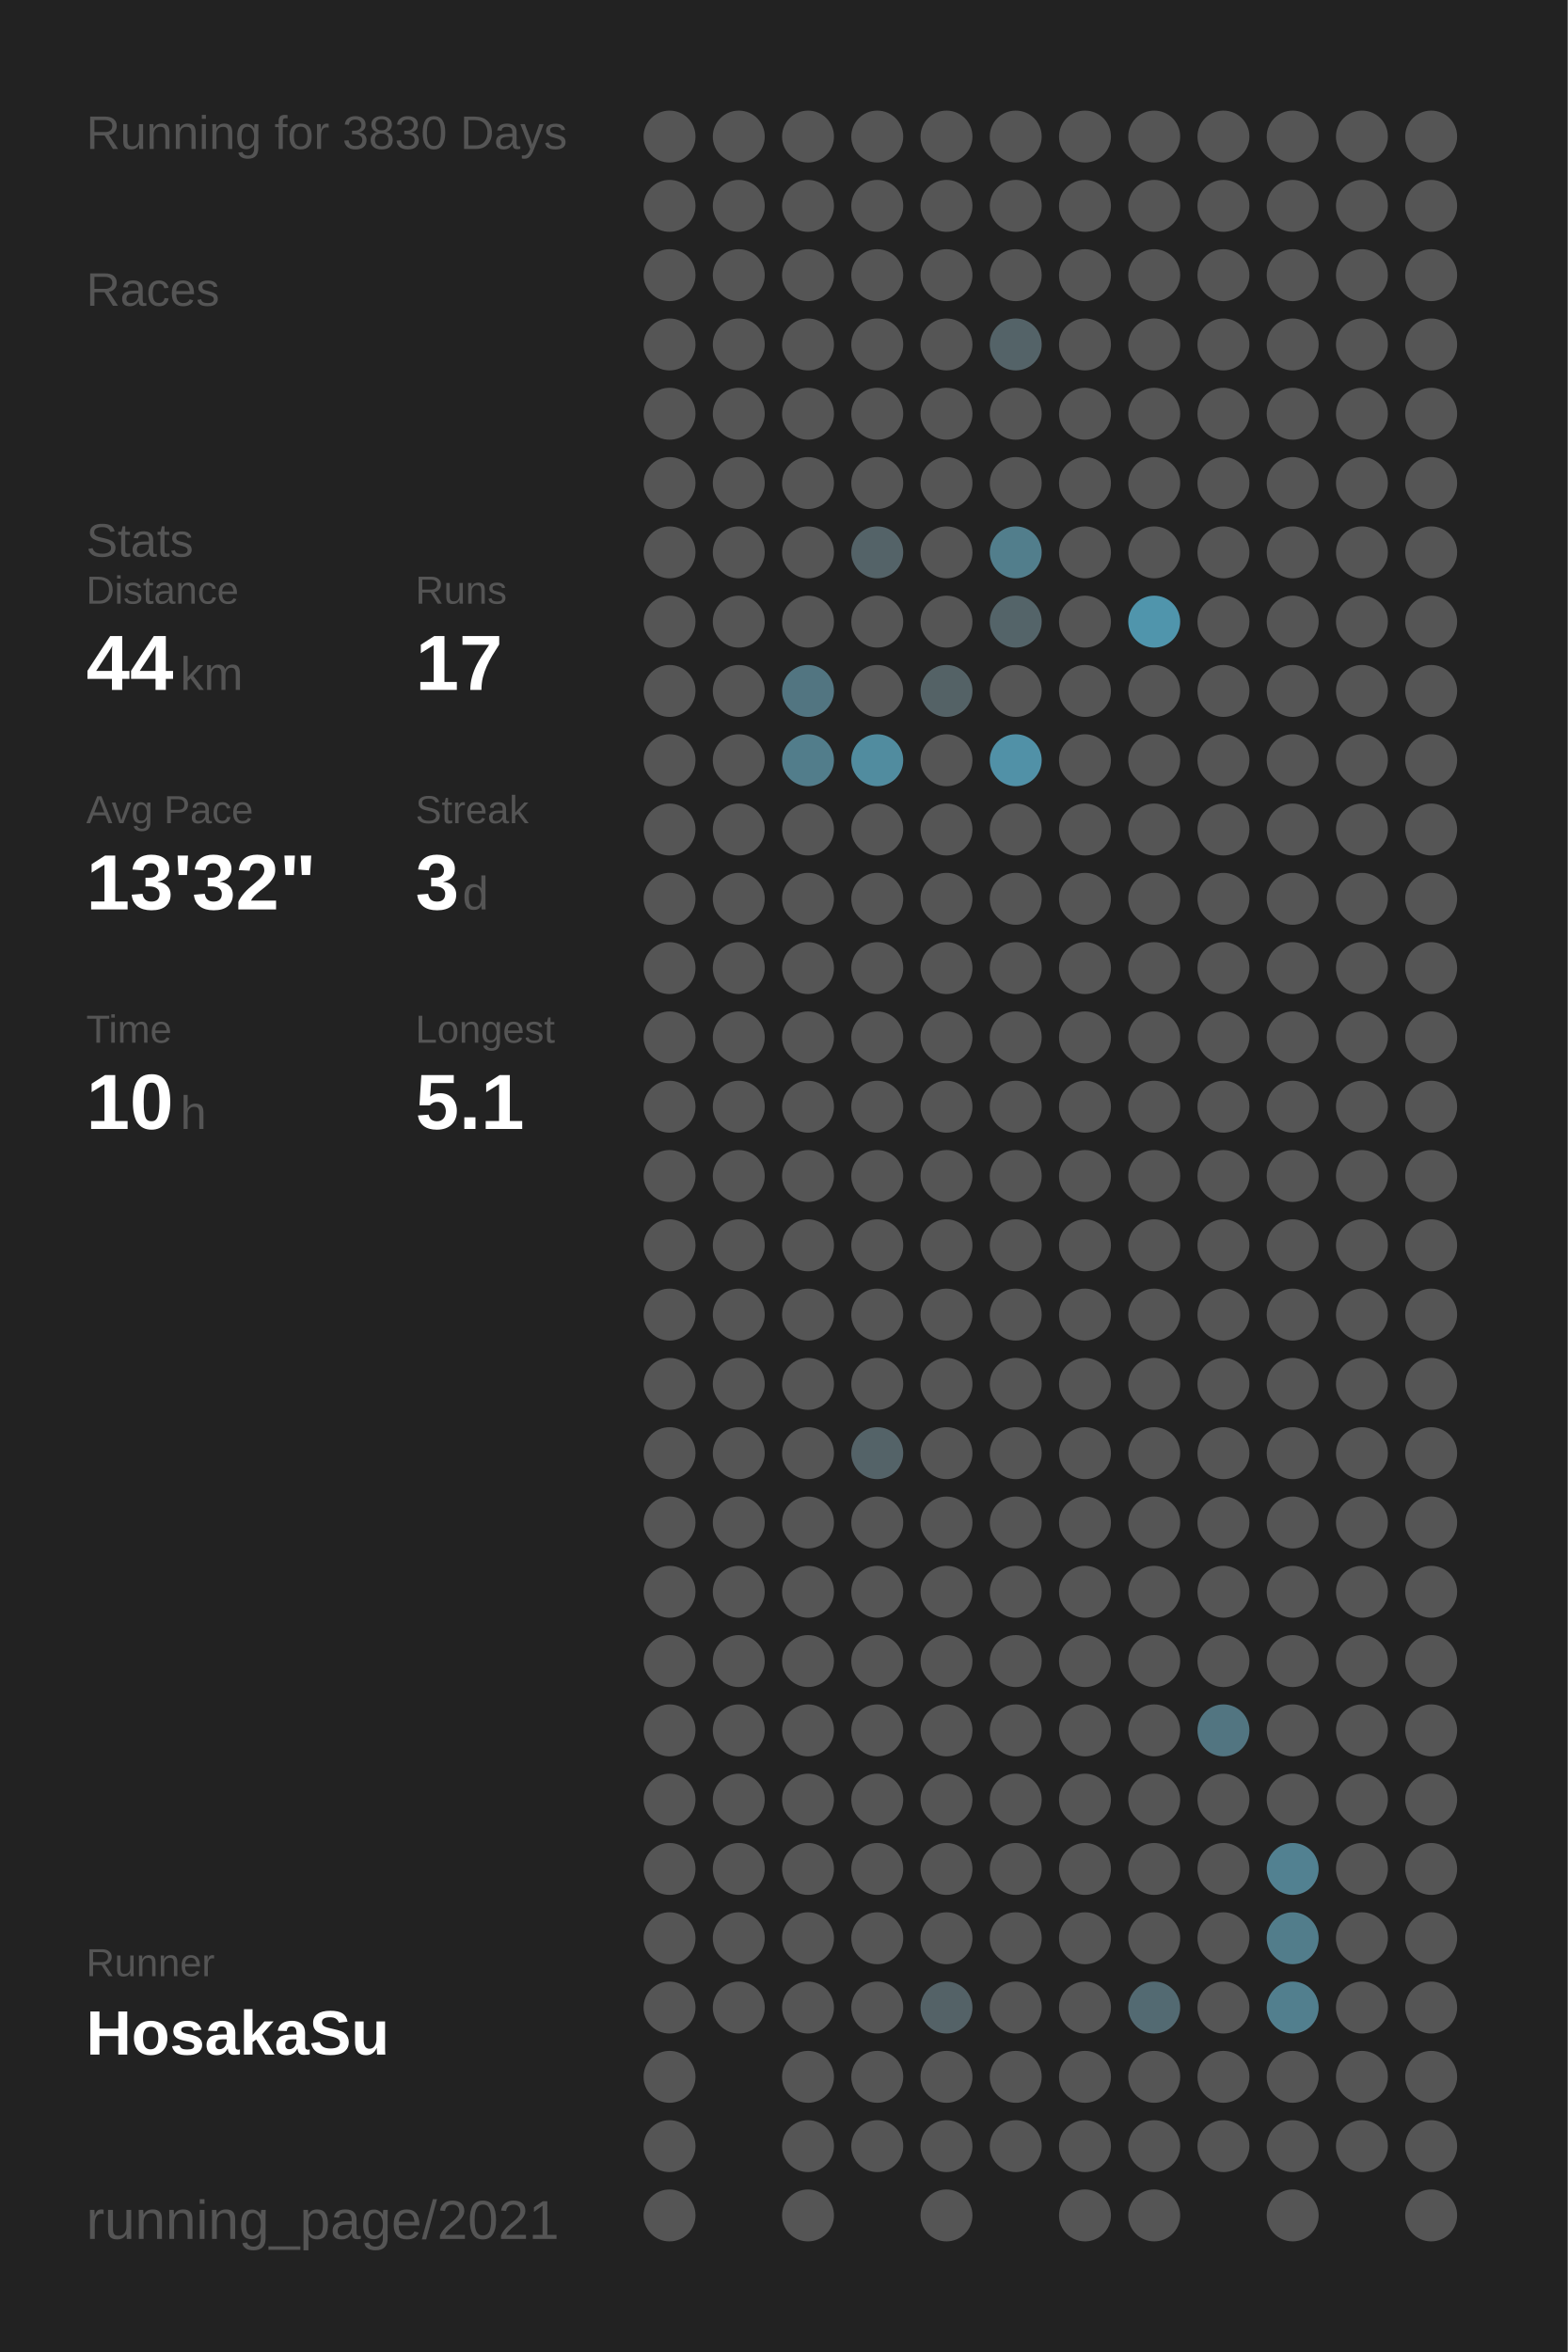
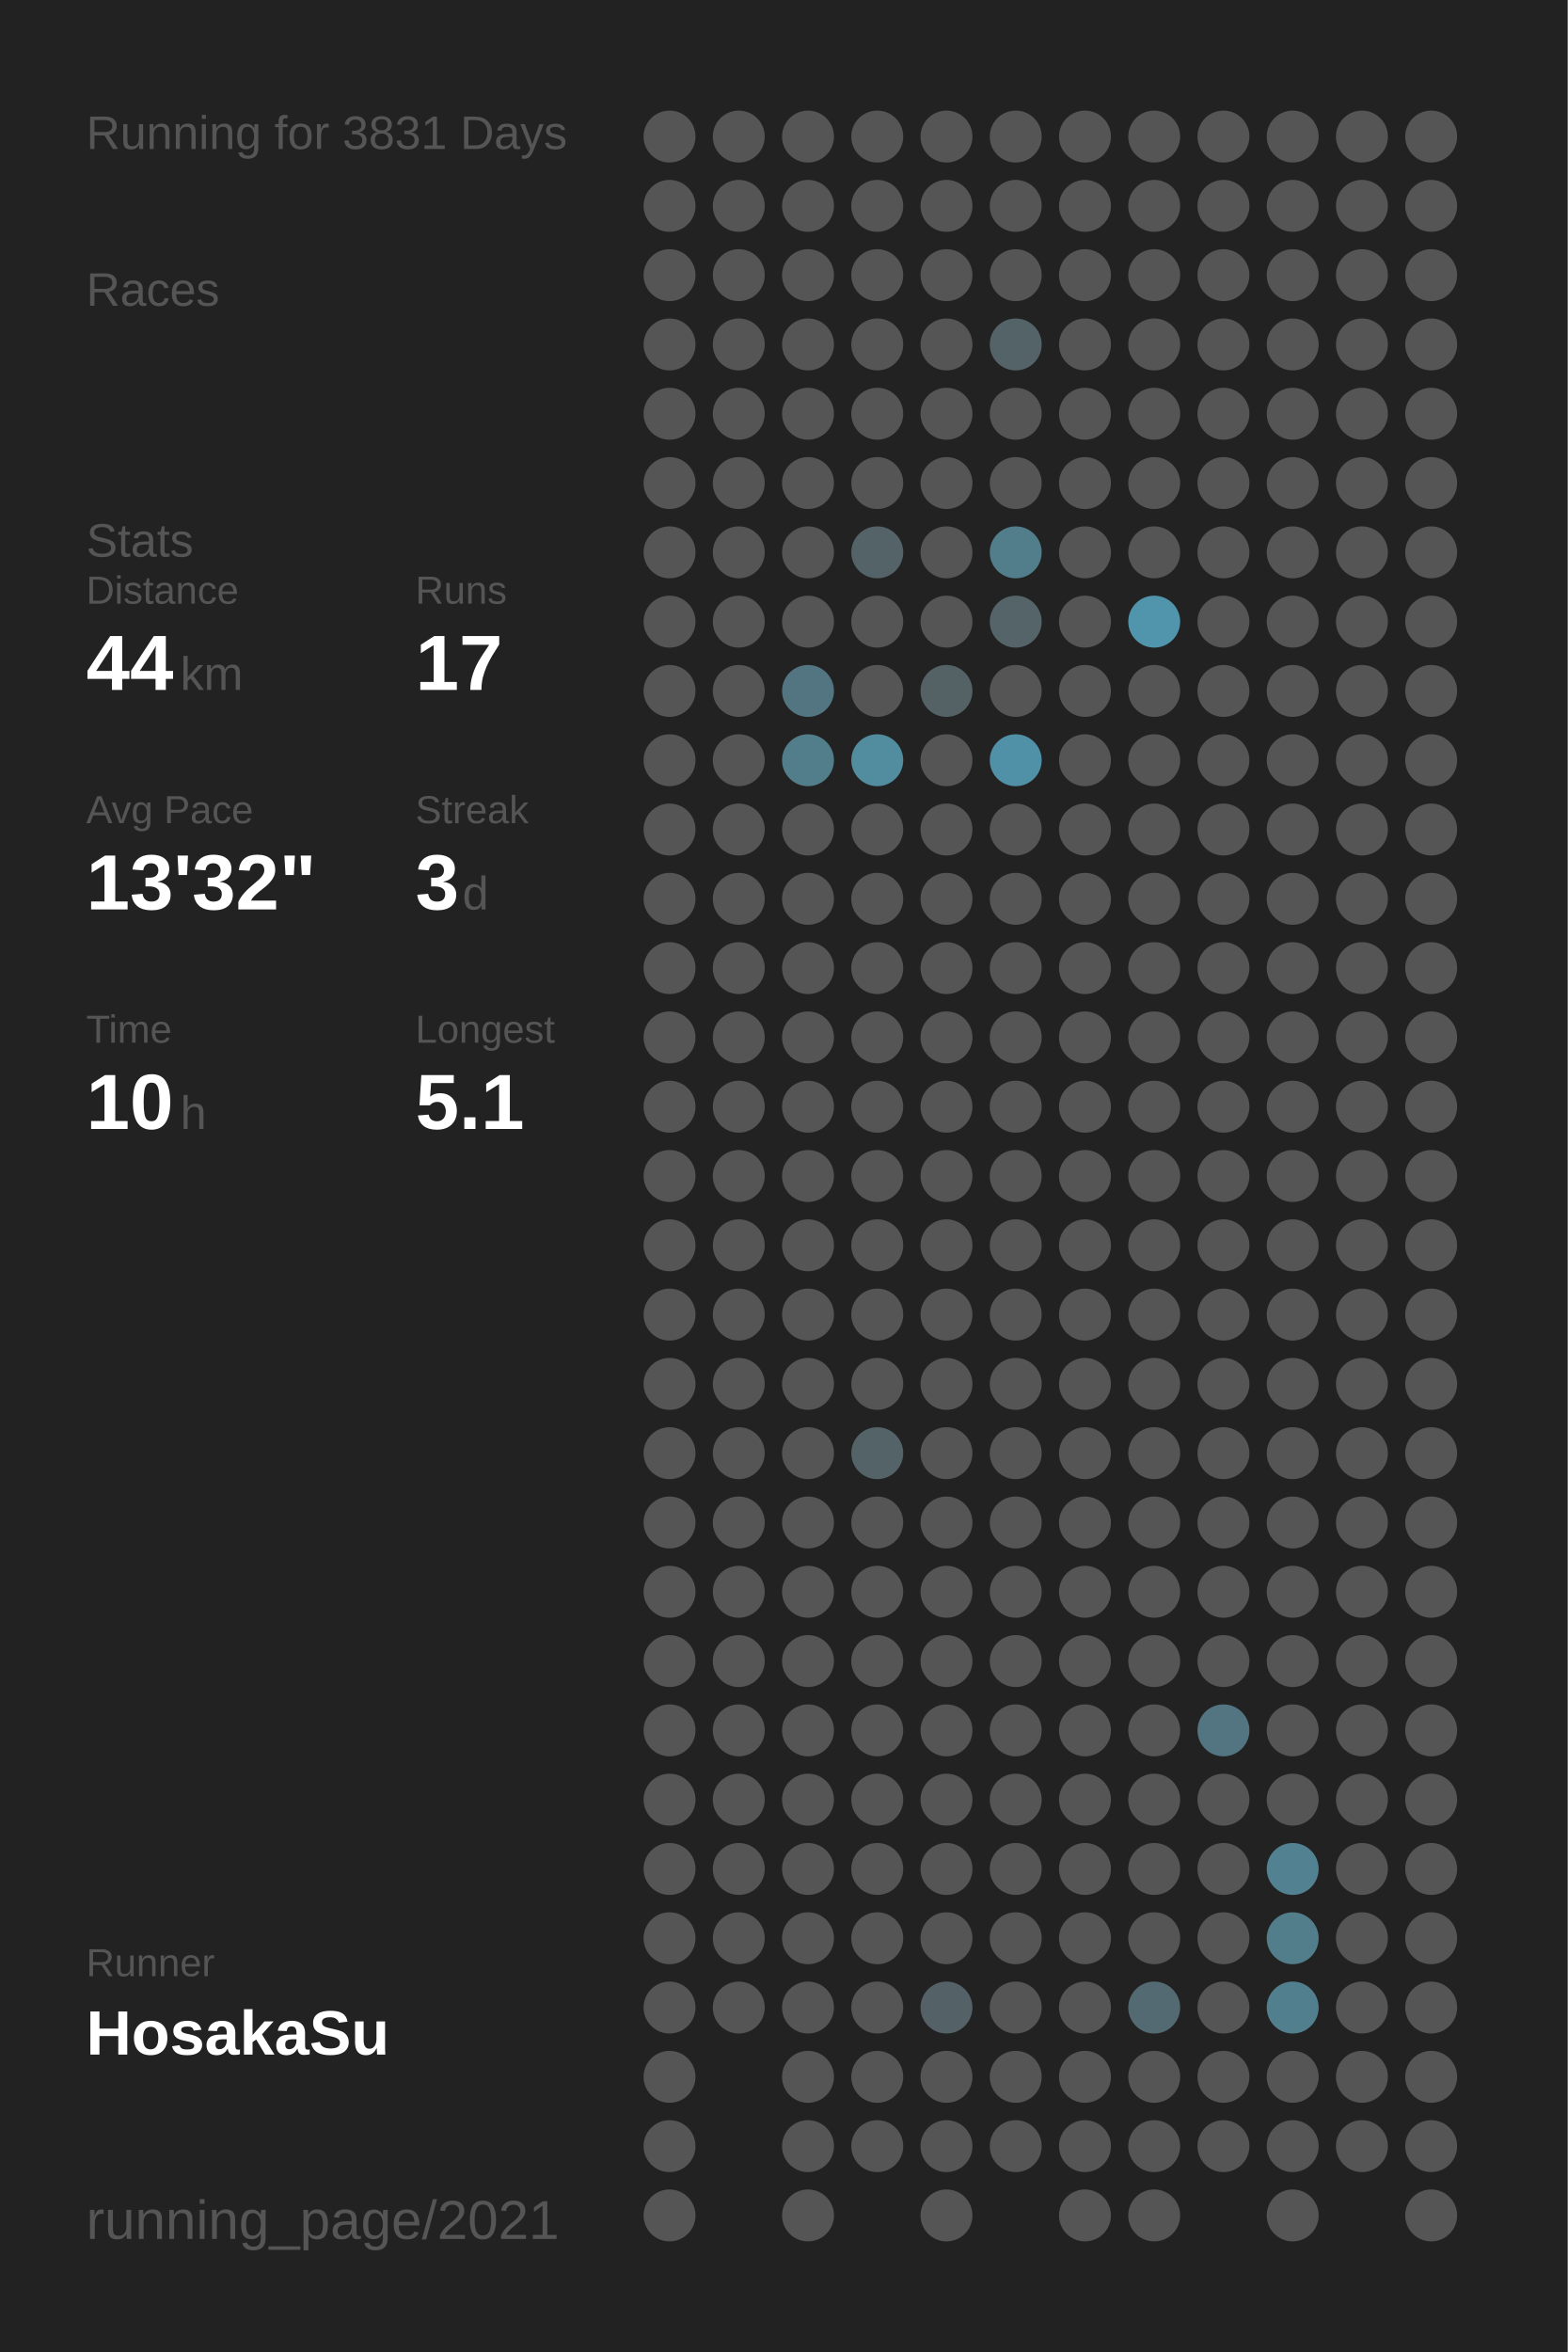
<svg xmlns="http://www.w3.org/2000/svg" baseProfile="full" height="300mm" version="1.1" viewBox="0,0,200,300" width="200mm">
  <defs />
  <rect fill="#222222" height="300" width="200" x="0" y="0" />
-   <text fill="#555555" style="font-size:6px; font-family:Arial;" x="11" y="19">Running for 3830 Days</text>
+   <text fill="#555555" style="font-size:6px; font-family:Arial;" x="11" y="19">Running for 3831 Days</text>
  <text fill="#555555" style="font-size:6px; font-family:Arial;" x="11" y="39">Races</text>
  <text fill="#555555" style="font-size:6px; font-family:Arial;" x="11" y="71">Stats</text>
  <text fill="#555555" style="font-size:5px; font-family:Arial;" x="11" y="77">Distance</text>
  <text fill="#FFFFFF" style="font-size:10px; font-family:Arial; font-weight:bold;" x="11" y="88">44</text>
  <text fill="#555555" style="font-size:6px; font-family:Arial;" x="23" y="88">km</text>
  <text fill="#555555" style="font-size:5px; font-family:Arial;" x="53" y="77">Runs</text>
  <text fill="#FFFFFF" style="font-size:10px; font-family:Arial; font-weight:bold;" x="53" y="88">17</text>
  <text fill="#555555" style="font-size:5px; font-family:Arial;" x="11" y="105">Avg Pace</text>
  <text fill="#FFFFFF" style="font-size:10px; font-family:Arial; font-weight:bold;" x="11" y="116">13'32"</text>
  <text fill="#555555" style="font-size:5px; font-family:Arial;" x="53" y="105">Streak</text>
  <text fill="#FFFFFF" style="font-size:10px; font-family:Arial; font-weight:bold;" x="53" y="116">3</text>
  <text fill="#555555" style="font-size:6px; font-family:Arial;" x="59" y="116">d</text>
  <text fill="#555555" style="font-size:5px; font-family:Arial;" x="11" y="133">Time</text>
  <text fill="#FFFFFF" style="font-size:10px; font-family:Arial; font-weight:bold;" x="11" y="144">10</text>
  <text fill="#555555" style="font-size:6px; font-family:Arial;" x="23" y="144">h</text>
  <text fill="#555555" style="font-size:5px; font-family:Arial;" x="53" y="133">Longest</text>
  <text fill="#FFFFFF" style="font-size:10px; font-family:Arial; font-weight:bold;" x="53" y="144">5.1</text>
  <text fill="#555555" style="font-size:5px; font-family:Arial;" x="11" y="252.065">Runner</text>
  <text fill="#FFFFFF" style="font-size:8px; font-family:Arial; font-weight:bold;" x="11" y="262.065">HosakaSu</text>
  <text fill="#555555" style="font-size:7px; font-family:Arial;" x="11" y="285.581">running_page/2021</text>
  <circle cx="85.417" cy="17.419" fill="#555555" r="3.312" />
  <circle cx="85.417" cy="26.258" fill="#555555" r="3.312" />
  <circle cx="85.417" cy="35.097" fill="#555555" r="3.312" />
  <circle cx="85.417" cy="43.935" fill="#555555" r="3.312" />
  <circle cx="85.417" cy="52.774" fill="#555555" r="3.312" />
  <circle cx="85.417" cy="61.613" fill="#555555" r="3.312" />
  <circle cx="85.417" cy="70.452" fill="#555555" r="3.312" />
  <circle cx="85.417" cy="79.29" fill="#555555" r="3.312" />
  <circle cx="85.417" cy="88.129" fill="#555555" r="3.312" />
  <circle cx="85.417" cy="96.968" fill="#555555" r="3.312" />
  <circle cx="85.417" cy="105.806" fill="#555555" r="3.312" />
  <circle cx="85.417" cy="114.645" fill="#555555" r="3.312" />
  <circle cx="85.417" cy="123.484" fill="#555555" r="3.312" />
  <circle cx="85.417" cy="132.323" fill="#555555" r="3.312" />
  <circle cx="85.417" cy="141.161" fill="#555555" r="3.312" />
  <circle cx="85.417" cy="150" fill="#555555" r="3.312" />
  <circle cx="85.417" cy="158.839" fill="#555555" r="3.312" />
  <circle cx="85.417" cy="167.677" fill="#555555" r="3.312" />
  <circle cx="85.417" cy="176.516" fill="#555555" r="3.312" />
  <circle cx="85.417" cy="185.355" fill="#555555" r="3.312" />
  <circle cx="85.417" cy="194.194" fill="#555555" r="3.312" />
  <circle cx="85.417" cy="203.032" fill="#555555" r="3.312" />
  <circle cx="85.417" cy="211.871" fill="#555555" r="3.312" />
  <circle cx="85.417" cy="220.71" fill="#555555" r="3.312" />
  <circle cx="85.417" cy="229.548" fill="#555555" r="3.312" />
  <circle cx="85.417" cy="238.387" fill="#555555" r="3.312" />
  <circle cx="85.417" cy="247.226" fill="#555555" r="3.312" />
  <circle cx="85.417" cy="256.065" fill="#555555" r="3.312" />
  <circle cx="85.417" cy="264.903" fill="#555555" r="3.312" />
  <circle cx="85.417" cy="273.742" fill="#555555" r="3.312" />
  <circle cx="85.417" cy="282.581" fill="#555555" r="3.312" />
  <circle cx="94.25" cy="17.419" fill="#555555" r="3.312" />
  <circle cx="94.25" cy="26.258" fill="#555555" r="3.312" />
  <circle cx="94.25" cy="35.097" fill="#555555" r="3.312" />
  <circle cx="94.25" cy="43.935" fill="#555555" r="3.312" />
  <circle cx="94.25" cy="52.774" fill="#555555" r="3.312" />
  <circle cx="94.25" cy="61.613" fill="#555555" r="3.312" />
  <circle cx="94.25" cy="70.452" fill="#555555" r="3.312" />
  <circle cx="94.25" cy="79.29" fill="#555555" r="3.312" />
  <circle cx="94.25" cy="88.129" fill="#555555" r="3.312" />
  <circle cx="94.25" cy="96.968" fill="#555555" r="3.312" />
  <circle cx="94.25" cy="105.806" fill="#555555" r="3.312" />
  <circle cx="94.25" cy="114.645" fill="#555555" r="3.312" />
  <circle cx="94.25" cy="123.484" fill="#555555" r="3.312" />
  <circle cx="94.25" cy="132.323" fill="#555555" r="3.312" />
  <circle cx="94.25" cy="141.161" fill="#555555" r="3.312" />
  <circle cx="94.25" cy="150" fill="#555555" r="3.312" />
  <circle cx="94.25" cy="158.839" fill="#555555" r="3.312" />
  <circle cx="94.25" cy="167.677" fill="#555555" r="3.312" />
  <circle cx="94.25" cy="176.516" fill="#555555" r="3.312" />
  <circle cx="94.25" cy="185.355" fill="#555555" r="3.312" />
  <circle cx="94.25" cy="194.194" fill="#555555" r="3.312" />
  <circle cx="94.25" cy="203.032" fill="#555555" r="3.312" />
  <circle cx="94.25" cy="211.871" fill="#555555" r="3.312" />
  <circle cx="94.25" cy="220.71" fill="#555555" r="3.312" />
  <circle cx="94.25" cy="229.548" fill="#555555" r="3.312" />
  <circle cx="94.25" cy="238.387" fill="#555555" r="3.312" />
  <circle cx="94.25" cy="247.226" fill="#555555" r="3.312" />
  <circle cx="94.25" cy="256.065" fill="#555555" r="3.312" />
  <circle cx="103.083" cy="17.419" fill="#555555" r="3.312" />
  <circle cx="103.083" cy="26.258" fill="#555555" r="3.312" />
  <circle cx="103.083" cy="35.097" fill="#555555" r="3.312" />
  <circle cx="103.083" cy="43.935" fill="#555555" r="3.312" />
  <circle cx="103.083" cy="52.774" fill="#555555" r="3.312" />
  <circle cx="103.083" cy="61.613" fill="#555555" r="3.312" />
  <circle cx="103.083" cy="70.452" fill="#555555" r="3.312" />
  <circle cx="103.083" cy="79.29" fill="#555555" r="3.312" />
  <circle cx="103.083" cy="88.129" fill="#527581" r="3.312" />
  <circle cx="103.083" cy="96.968" fill="#527d8b" r="3.312" />
  <circle cx="103.083" cy="105.806" fill="#555555" r="3.312" />
  <circle cx="103.083" cy="114.645" fill="#555555" r="3.312" />
  <circle cx="103.083" cy="123.484" fill="#555555" r="3.312" />
  <circle cx="103.083" cy="132.323" fill="#555555" r="3.312" />
  <circle cx="103.083" cy="141.161" fill="#555555" r="3.312" />
  <circle cx="103.083" cy="150" fill="#555555" r="3.312" />
  <circle cx="103.083" cy="158.839" fill="#555555" r="3.312" />
  <circle cx="103.083" cy="167.677" fill="#555555" r="3.312" />
  <circle cx="103.083" cy="176.516" fill="#555555" r="3.312" />
  <circle cx="103.083" cy="185.355" fill="#555555" r="3.312" />
  <circle cx="103.083" cy="194.194" fill="#555555" r="3.312" />
  <circle cx="103.083" cy="203.032" fill="#555555" r="3.312" />
  <circle cx="103.083" cy="211.871" fill="#555555" r="3.312" />
  <circle cx="103.083" cy="220.71" fill="#555555" r="3.312" />
  <circle cx="103.083" cy="229.548" fill="#555555" r="3.312" />
  <circle cx="103.083" cy="238.387" fill="#555555" r="3.312" />
  <circle cx="103.083" cy="247.226" fill="#555555" r="3.312" />
  <circle cx="103.083" cy="256.065" fill="#555555" r="3.312" />
  <circle cx="103.083" cy="264.903" fill="#555555" r="3.312" />
  <circle cx="103.083" cy="273.742" fill="#555555" r="3.312" />
  <circle cx="103.083" cy="282.581" fill="#555555" r="3.312" />
  <circle cx="111.917" cy="17.419" fill="#555555" r="3.312" />
  <circle cx="111.917" cy="26.258" fill="#555555" r="3.312" />
  <circle cx="111.917" cy="35.097" fill="#555555" r="3.312" />
  <circle cx="111.917" cy="43.935" fill="#555555" r="3.312" />
  <circle cx="111.917" cy="52.774" fill="#555555" r="3.312" />
  <circle cx="111.917" cy="61.613" fill="#555555" r="3.312" />
  <circle cx="111.917" cy="70.452" fill="#546368" r="3.312" />
  <circle cx="111.917" cy="79.29" fill="#555555" r="3.312" />
  <circle cx="111.917" cy="88.129" fill="#555555" r="3.312" />
  <circle cx="111.917" cy="96.968" fill="#518c9f" r="3.312" />
  <circle cx="111.917" cy="105.806" fill="#555555" r="3.312" />
  <circle cx="111.917" cy="114.645" fill="#555555" r="3.312" />
  <circle cx="111.917" cy="123.484" fill="#555555" r="3.312" />
  <circle cx="111.917" cy="132.323" fill="#555555" r="3.312" />
  <circle cx="111.917" cy="141.161" fill="#555555" r="3.312" />
  <circle cx="111.917" cy="150" fill="#555555" r="3.312" />
  <circle cx="111.917" cy="158.839" fill="#555555" r="3.312" />
  <circle cx="111.917" cy="167.677" fill="#555555" r="3.312" />
  <circle cx="111.917" cy="176.516" fill="#555555" r="3.312" />
  <circle cx="111.917" cy="185.355" fill="#546368" r="3.312" />
  <circle cx="111.917" cy="194.194" fill="#555555" r="3.312" />
  <circle cx="111.917" cy="203.032" fill="#555555" r="3.312" />
  <circle cx="111.917" cy="211.871" fill="#555555" r="3.312" />
  <circle cx="111.917" cy="220.71" fill="#555555" r="3.312" />
  <circle cx="111.917" cy="229.548" fill="#555555" r="3.312" />
  <circle cx="111.917" cy="238.387" fill="#555555" r="3.312" />
  <circle cx="111.917" cy="247.226" fill="#555555" r="3.312" />
  <circle cx="111.917" cy="256.065" fill="#555555" r="3.312" />
  <circle cx="111.917" cy="264.903" fill="#555555" r="3.312" />
  <circle cx="111.917" cy="273.742" fill="#555555" r="3.312" />
  <circle cx="120.75" cy="17.419" fill="#555555" r="3.312" />
  <circle cx="120.75" cy="26.258" fill="#555555" r="3.312" />
  <circle cx="120.75" cy="35.097" fill="#555555" r="3.312" />
  <circle cx="120.75" cy="43.935" fill="#555555" r="3.312" />
  <circle cx="120.75" cy="52.774" fill="#555555" r="3.312" />
  <circle cx="120.75" cy="61.613" fill="#555555" r="3.312" />
  <circle cx="120.75" cy="70.452" fill="#555555" r="3.312" />
  <circle cx="120.75" cy="79.29" fill="#555555" r="3.312" />
  <circle cx="120.75" cy="88.129" fill="#546266" r="3.312" />
  <circle cx="120.75" cy="96.968" fill="#555555" r="3.312" />
  <circle cx="120.75" cy="105.806" fill="#555555" r="3.312" />
  <circle cx="120.75" cy="114.645" fill="#555555" r="3.312" />
  <circle cx="120.75" cy="123.484" fill="#555555" r="3.312" />
  <circle cx="120.75" cy="132.323" fill="#555555" r="3.312" />
  <circle cx="120.75" cy="141.161" fill="#555555" r="3.312" />
  <circle cx="120.75" cy="150" fill="#555555" r="3.312" />
  <circle cx="120.75" cy="158.839" fill="#555555" r="3.312" />
  <circle cx="120.75" cy="167.677" fill="#555555" r="3.312" />
  <circle cx="120.75" cy="176.516" fill="#555555" r="3.312" />
  <circle cx="120.75" cy="185.355" fill="#555555" r="3.312" />
  <circle cx="120.75" cy="194.194" fill="#555555" r="3.312" />
  <circle cx="120.75" cy="203.032" fill="#555555" r="3.312" />
  <circle cx="120.75" cy="211.871" fill="#555555" r="3.312" />
  <circle cx="120.75" cy="220.71" fill="#555555" r="3.312" />
  <circle cx="120.75" cy="229.548" fill="#555555" r="3.312" />
  <circle cx="120.75" cy="238.387" fill="#555555" r="3.312" />
  <circle cx="120.75" cy="247.226" fill="#555555" r="3.312" />
  <circle cx="120.75" cy="256.065" fill="#546267" r="3.312" />
  <circle cx="120.75" cy="264.903" fill="#555555" r="3.312" />
  <circle cx="120.75" cy="273.742" fill="#555555" r="3.312" />
  <circle cx="120.75" cy="282.581" fill="#555555" r="3.312" />
  <circle cx="129.583" cy="17.419" fill="#555555" r="3.312" />
  <circle cx="129.583" cy="26.258" fill="#555555" r="3.312" />
  <circle cx="129.583" cy="35.097" fill="#555555" r="3.312" />
  <circle cx="129.583" cy="43.935" fill="#546368" r="3.312" />
  <circle cx="129.583" cy="52.774" fill="#555555" r="3.312" />
  <circle cx="129.583" cy="61.613" fill="#555555" r="3.312" />
  <circle cx="129.583" cy="70.452" fill="#527e8c" r="3.312" />
  <circle cx="129.583" cy="79.29" fill="#546469" r="3.312" />
  <circle cx="129.583" cy="88.129" fill="#555555" r="3.312" />
  <circle cx="129.583" cy="96.968" fill="#5191a7" r="3.312" />
  <circle cx="129.583" cy="105.806" fill="#555555" r="3.312" />
  <circle cx="129.583" cy="114.645" fill="#555555" r="3.312" />
  <circle cx="129.583" cy="123.484" fill="#555555" r="3.312" />
  <circle cx="129.583" cy="132.323" fill="#555555" r="3.312" />
  <circle cx="129.583" cy="141.161" fill="#555555" r="3.312" />
  <circle cx="129.583" cy="150" fill="#555555" r="3.312" />
  <circle cx="129.583" cy="158.839" fill="#555555" r="3.312" />
  <circle cx="129.583" cy="167.677" fill="#555555" r="3.312" />
  <circle cx="129.583" cy="176.516" fill="#555555" r="3.312" />
  <circle cx="129.583" cy="185.355" fill="#555555" r="3.312" />
  <circle cx="129.583" cy="194.194" fill="#555555" r="3.312" />
  <circle cx="129.583" cy="203.032" fill="#555555" r="3.312" />
  <circle cx="129.583" cy="211.871" fill="#555555" r="3.312" />
  <circle cx="129.583" cy="220.71" fill="#555555" r="3.312" />
  <circle cx="129.583" cy="229.548" fill="#555555" r="3.312" />
  <circle cx="129.583" cy="238.387" fill="#555555" r="3.312" />
  <circle cx="129.583" cy="247.226" fill="#555555" r="3.312" />
  <circle cx="129.583" cy="256.065" fill="#555555" r="3.312" />
  <circle cx="129.583" cy="264.903" fill="#555555" r="3.312" />
  <circle cx="129.583" cy="273.742" fill="#555555" r="3.312" />
  <circle cx="138.417" cy="17.419" fill="#555555" r="3.312" />
  <circle cx="138.417" cy="26.258" fill="#555555" r="3.312" />
  <circle cx="138.417" cy="35.097" fill="#555555" r="3.312" />
  <circle cx="138.417" cy="43.935" fill="#555555" r="3.312" />
  <circle cx="138.417" cy="52.774" fill="#555555" r="3.312" />
  <circle cx="138.417" cy="61.613" fill="#555555" r="3.312" />
  <circle cx="138.417" cy="70.452" fill="#555555" r="3.312" />
  <circle cx="138.417" cy="79.29" fill="#555555" r="3.312" />
  <circle cx="138.417" cy="88.129" fill="#555555" r="3.312" />
  <circle cx="138.417" cy="96.968" fill="#555555" r="3.312" />
  <circle cx="138.417" cy="105.806" fill="#555555" r="3.312" />
  <circle cx="138.417" cy="114.645" fill="#555555" r="3.312" />
  <circle cx="138.417" cy="123.484" fill="#555555" r="3.312" />
  <circle cx="138.417" cy="132.323" fill="#555555" r="3.312" />
  <circle cx="138.417" cy="141.161" fill="#555555" r="3.312" />
  <circle cx="138.417" cy="150" fill="#555555" r="3.312" />
  <circle cx="138.417" cy="158.839" fill="#555555" r="3.312" />
  <circle cx="138.417" cy="167.677" fill="#555555" r="3.312" />
  <circle cx="138.417" cy="176.516" fill="#555555" r="3.312" />
  <circle cx="138.417" cy="185.355" fill="#555555" r="3.312" />
  <circle cx="138.417" cy="194.194" fill="#555555" r="3.312" />
  <circle cx="138.417" cy="203.032" fill="#555555" r="3.312" />
  <circle cx="138.417" cy="211.871" fill="#555555" r="3.312" />
  <circle cx="138.417" cy="220.71" fill="#555555" r="3.312" />
  <circle cx="138.417" cy="229.548" fill="#555555" r="3.312" />
  <circle cx="138.417" cy="238.387" fill="#555555" r="3.312" />
  <circle cx="138.417" cy="247.226" fill="#555555" r="3.312" />
  <circle cx="138.417" cy="256.065" fill="#555555" r="3.312" />
  <circle cx="138.417" cy="264.903" fill="#555555" r="3.312" />
  <circle cx="138.417" cy="273.742" fill="#555555" r="3.312" />
  <circle cx="138.417" cy="282.581" fill="#555555" r="3.312" />
  <circle cx="147.25" cy="17.419" fill="#555555" r="3.312" />
  <circle cx="147.25" cy="26.258" fill="#555555" r="3.312" />
  <circle cx="147.25" cy="35.097" fill="#555555" r="3.312" />
  <circle cx="147.25" cy="43.935" fill="#555555" r="3.312" />
  <circle cx="147.25" cy="52.774" fill="#555555" r="3.312" />
  <circle cx="147.25" cy="61.613" fill="#555555" r="3.312" />
  <circle cx="147.25" cy="70.452" fill="#555555" r="3.312" />
  <circle cx="147.25" cy="79.29" fill="#5095ac" r="3.312" />
  <circle cx="147.25" cy="88.129" fill="#555555" r="3.312" />
  <circle cx="147.25" cy="96.968" fill="#555555" r="3.312" />
  <circle cx="147.25" cy="105.806" fill="#555555" r="3.312" />
  <circle cx="147.25" cy="114.645" fill="#555555" r="3.312" />
  <circle cx="147.25" cy="123.484" fill="#555555" r="3.312" />
  <circle cx="147.25" cy="132.323" fill="#555555" r="3.312" />
  <circle cx="147.25" cy="141.161" fill="#555555" r="3.312" />
  <circle cx="147.25" cy="150" fill="#555555" r="3.312" />
  <circle cx="147.25" cy="158.839" fill="#555555" r="3.312" />
  <circle cx="147.25" cy="167.677" fill="#555555" r="3.312" />
  <circle cx="147.25" cy="176.516" fill="#555555" r="3.312" />
  <circle cx="147.25" cy="185.355" fill="#555555" r="3.312" />
  <circle cx="147.25" cy="194.194" fill="#555555" r="3.312" />
  <circle cx="147.25" cy="203.032" fill="#555555" r="3.312" />
  <circle cx="147.25" cy="211.871" fill="#555555" r="3.312" />
  <circle cx="147.25" cy="220.71" fill="#555555" r="3.312" />
  <circle cx="147.25" cy="229.548" fill="#555555" r="3.312" />
  <circle cx="147.25" cy="238.387" fill="#555555" r="3.312" />
  <circle cx="147.25" cy="247.226" fill="#555555" r="3.312" />
  <circle cx="147.25" cy="256.065" fill="#536a72" r="3.312" />
  <circle cx="147.25" cy="264.903" fill="#555555" r="3.312" />
  <circle cx="147.25" cy="273.742" fill="#555555" r="3.312" />
  <circle cx="147.25" cy="282.581" fill="#555555" r="3.312" />
  <circle cx="156.083" cy="17.419" fill="#555555" r="3.312" />
  <circle cx="156.083" cy="26.258" fill="#555555" r="3.312" />
  <circle cx="156.083" cy="35.097" fill="#555555" r="3.312" />
  <circle cx="156.083" cy="43.935" fill="#555555" r="3.312" />
  <circle cx="156.083" cy="52.774" fill="#555555" r="3.312" />
  <circle cx="156.083" cy="61.613" fill="#555555" r="3.312" />
  <circle cx="156.083" cy="70.452" fill="#555555" r="3.312" />
  <circle cx="156.083" cy="79.29" fill="#555555" r="3.312" />
  <circle cx="156.083" cy="88.129" fill="#555555" r="3.312" />
  <circle cx="156.083" cy="96.968" fill="#555555" r="3.312" />
  <circle cx="156.083" cy="105.806" fill="#555555" r="3.312" />
  <circle cx="156.083" cy="114.645" fill="#555555" r="3.312" />
  <circle cx="156.083" cy="123.484" fill="#555555" r="3.312" />
  <circle cx="156.083" cy="132.323" fill="#555555" r="3.312" />
  <circle cx="156.083" cy="141.161" fill="#555555" r="3.312" />
  <circle cx="156.083" cy="150" fill="#555555" r="3.312" />
  <circle cx="156.083" cy="158.839" fill="#555555" r="3.312" />
  <circle cx="156.083" cy="167.677" fill="#555555" r="3.312" />
  <circle cx="156.083" cy="176.516" fill="#555555" r="3.312" />
  <circle cx="156.083" cy="185.355" fill="#555555" r="3.312" />
  <circle cx="156.083" cy="194.194" fill="#555555" r="3.312" />
  <circle cx="156.083" cy="203.032" fill="#555555" r="3.312" />
  <circle cx="156.083" cy="211.871" fill="#555555" r="3.312" />
  <circle cx="156.083" cy="220.71" fill="#527581" r="3.312" />
  <circle cx="156.083" cy="229.548" fill="#555555" r="3.312" />
  <circle cx="156.083" cy="238.387" fill="#555555" r="3.312" />
  <circle cx="156.083" cy="247.226" fill="#555555" r="3.312" />
  <circle cx="156.083" cy="256.065" fill="#555555" r="3.312" />
  <circle cx="156.083" cy="264.903" fill="#555555" r="3.312" />
  <circle cx="156.083" cy="273.742" fill="#555555" r="3.312" />
  <circle cx="164.917" cy="17.419" fill="#555555" r="3.312" />
  <circle cx="164.917" cy="26.258" fill="#555555" r="3.312" />
  <circle cx="164.917" cy="35.097" fill="#555555" r="3.312" />
  <circle cx="164.917" cy="43.935" fill="#555555" r="3.312" />
  <circle cx="164.917" cy="52.774" fill="#555555" r="3.312" />
  <circle cx="164.917" cy="61.613" fill="#555555" r="3.312" />
  <circle cx="164.917" cy="70.452" fill="#555555" r="3.312" />
  <circle cx="164.917" cy="79.29" fill="#555555" r="3.312" />
  <circle cx="164.917" cy="88.129" fill="#555555" r="3.312" />
  <circle cx="164.917" cy="96.968" fill="#555555" r="3.312" />
  <circle cx="164.917" cy="105.806" fill="#555555" r="3.312" />
  <circle cx="164.917" cy="114.645" fill="#555555" r="3.312" />
  <circle cx="164.917" cy="123.484" fill="#555555" r="3.312" />
  <circle cx="164.917" cy="132.323" fill="#555555" r="3.312" />
  <circle cx="164.917" cy="141.161" fill="#555555" r="3.312" />
  <circle cx="164.917" cy="150" fill="#555555" r="3.312" />
  <circle cx="164.917" cy="158.839" fill="#555555" r="3.312" />
  <circle cx="164.917" cy="167.677" fill="#555555" r="3.312" />
  <circle cx="164.917" cy="176.516" fill="#555555" r="3.312" />
  <circle cx="164.917" cy="185.355" fill="#555555" r="3.312" />
  <circle cx="164.917" cy="194.194" fill="#555555" r="3.312" />
  <circle cx="164.917" cy="203.032" fill="#555555" r="3.312" />
  <circle cx="164.917" cy="211.871" fill="#555555" r="3.312" />
  <circle cx="164.917" cy="220.71" fill="#555555" r="3.312" />
  <circle cx="164.917" cy="229.548" fill="#555555" r="3.312" />
  <circle cx="164.917" cy="238.387" fill="#528191" r="3.312" />
  <circle cx="164.917" cy="247.226" fill="#527d8b" r="3.312" />
  <circle cx="164.917" cy="256.065" fill="#527f8e" r="3.312" />
  <circle cx="164.917" cy="264.903" fill="#555555" r="3.312" />
  <circle cx="164.917" cy="273.742" fill="#555555" r="3.312" />
  <circle cx="164.917" cy="282.581" fill="#555555" r="3.312" />
  <circle cx="173.75" cy="17.419" fill="#555555" r="3.312" />
  <circle cx="173.75" cy="26.258" fill="#555555" r="3.312" />
  <circle cx="173.75" cy="35.097" fill="#555555" r="3.312" />
  <circle cx="173.75" cy="43.935" fill="#555555" r="3.312" />
  <circle cx="173.75" cy="52.774" fill="#555555" r="3.312" />
  <circle cx="173.75" cy="61.613" fill="#555555" r="3.312" />
  <circle cx="173.75" cy="70.452" fill="#555555" r="3.312" />
  <circle cx="173.75" cy="79.29" fill="#555555" r="3.312" />
  <circle cx="173.75" cy="88.129" fill="#555555" r="3.312" />
  <circle cx="173.75" cy="96.968" fill="#555555" r="3.312" />
  <circle cx="173.75" cy="105.806" fill="#555555" r="3.312" />
  <circle cx="173.75" cy="114.645" fill="#555555" r="3.312" />
  <circle cx="173.75" cy="123.484" fill="#555555" r="3.312" />
  <circle cx="173.75" cy="132.323" fill="#555555" r="3.312" />
  <circle cx="173.75" cy="141.161" fill="#555555" r="3.312" />
  <circle cx="173.75" cy="150" fill="#555555" r="3.312" />
  <circle cx="173.75" cy="158.839" fill="#555555" r="3.312" />
  <circle cx="173.75" cy="167.677" fill="#555555" r="3.312" />
  <circle cx="173.75" cy="176.516" fill="#555555" r="3.312" />
  <circle cx="173.75" cy="185.355" fill="#555555" r="3.312" />
  <circle cx="173.75" cy="194.194" fill="#555555" r="3.312" />
  <circle cx="173.75" cy="203.032" fill="#555555" r="3.312" />
  <circle cx="173.75" cy="211.871" fill="#555555" r="3.312" />
  <circle cx="173.75" cy="220.71" fill="#555555" r="3.312" />
  <circle cx="173.75" cy="229.548" fill="#555555" r="3.312" />
  <circle cx="173.75" cy="238.387" fill="#555555" r="3.312" />
  <circle cx="173.75" cy="247.226" fill="#555555" r="3.312" />
  <circle cx="173.75" cy="256.065" fill="#555555" r="3.312" />
  <circle cx="173.75" cy="264.903" fill="#555555" r="3.312" />
  <circle cx="173.75" cy="273.742" fill="#555555" r="3.312" />
  <circle cx="182.583" cy="17.419" fill="#555555" r="3.312" />
  <circle cx="182.583" cy="26.258" fill="#555555" r="3.312" />
  <circle cx="182.583" cy="35.097" fill="#555555" r="3.312" />
  <circle cx="182.583" cy="43.935" fill="#555555" r="3.312" />
  <circle cx="182.583" cy="52.774" fill="#555555" r="3.312" />
  <circle cx="182.583" cy="61.613" fill="#555555" r="3.312" />
  <circle cx="182.583" cy="70.452" fill="#555555" r="3.312" />
  <circle cx="182.583" cy="79.29" fill="#555555" r="3.312" />
  <circle cx="182.583" cy="88.129" fill="#555555" r="3.312" />
  <circle cx="182.583" cy="96.968" fill="#555555" r="3.312" />
  <circle cx="182.583" cy="105.806" fill="#555555" r="3.312" />
  <circle cx="182.583" cy="114.645" fill="#555555" r="3.312" />
  <circle cx="182.583" cy="123.484" fill="#555555" r="3.312" />
  <circle cx="182.583" cy="132.323" fill="#555555" r="3.312" />
  <circle cx="182.583" cy="141.161" fill="#555555" r="3.312" />
  <circle cx="182.583" cy="150" fill="#555555" r="3.312" />
  <circle cx="182.583" cy="158.839" fill="#555555" r="3.312" />
  <circle cx="182.583" cy="167.677" fill="#555555" r="3.312" />
  <circle cx="182.583" cy="176.516" fill="#555555" r="3.312" />
  <circle cx="182.583" cy="185.355" fill="#555555" r="3.312" />
  <circle cx="182.583" cy="194.194" fill="#555555" r="3.312" />
  <circle cx="182.583" cy="203.032" fill="#555555" r="3.312" />
  <circle cx="182.583" cy="211.871" fill="#555555" r="3.312" />
  <circle cx="182.583" cy="220.71" fill="#555555" r="3.312" />
  <circle cx="182.583" cy="229.548" fill="#555555" r="3.312" />
  <circle cx="182.583" cy="238.387" fill="#555555" r="3.312" />
  <circle cx="182.583" cy="247.226" fill="#555555" r="3.312" />
  <circle cx="182.583" cy="256.065" fill="#555555" r="3.312" />
  <circle cx="182.583" cy="264.903" fill="#555555" r="3.312" />
  <circle cx="182.583" cy="273.742" fill="#555555" r="3.312" />
  <circle cx="182.583" cy="282.581" fill="#555555" r="3.312" />
</svg>
